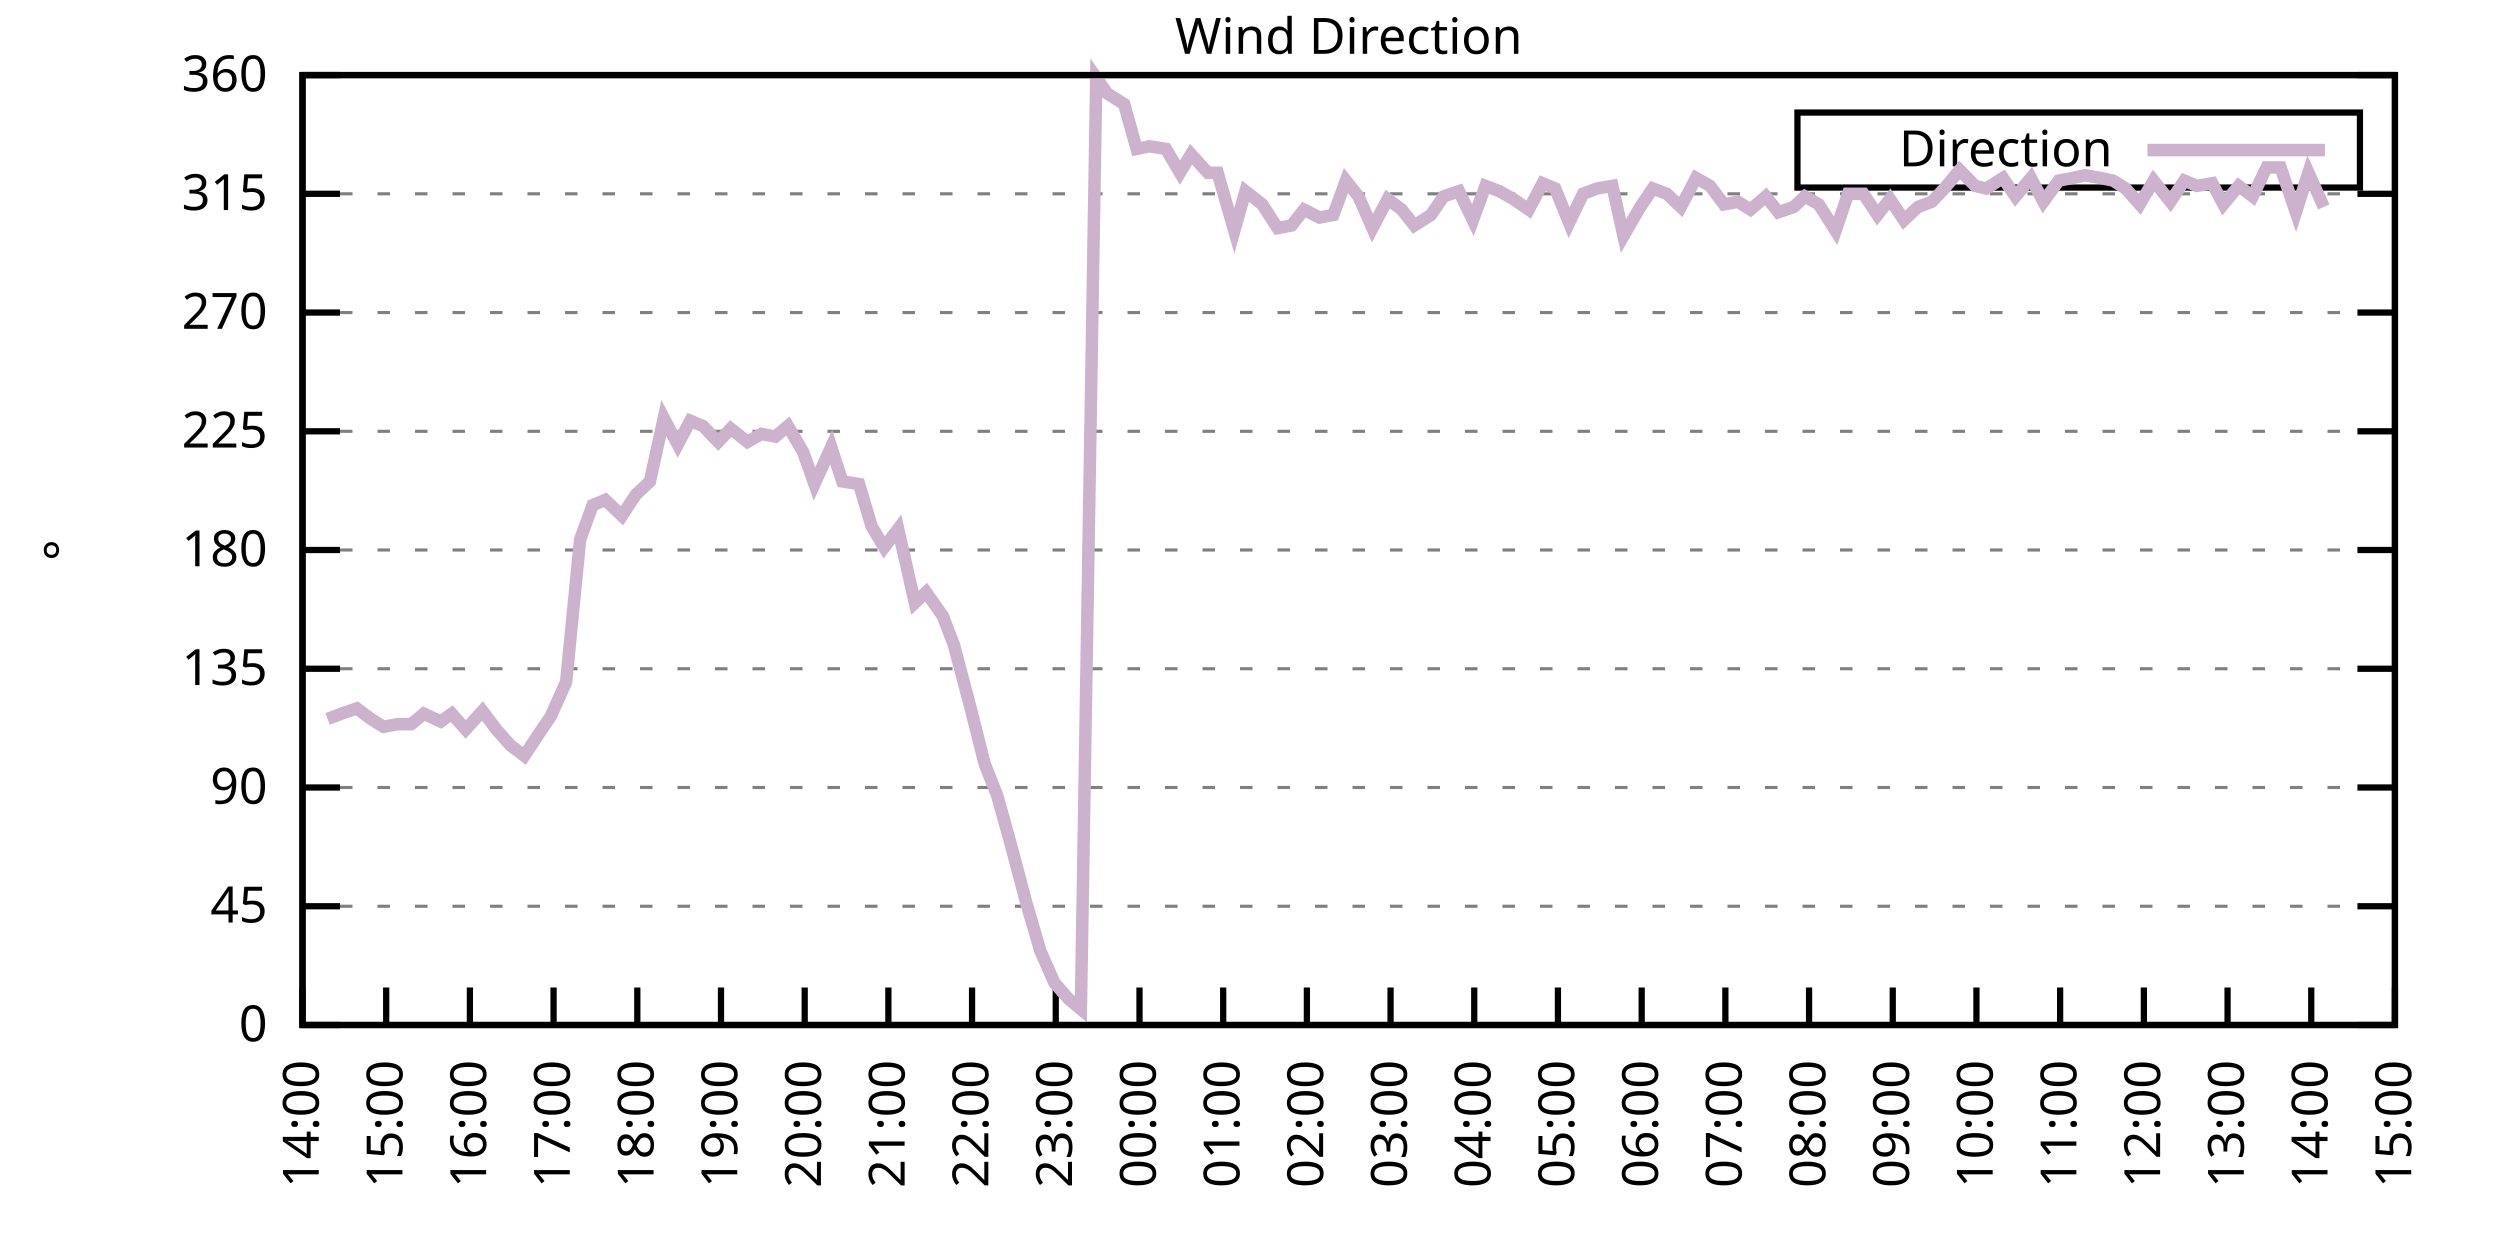
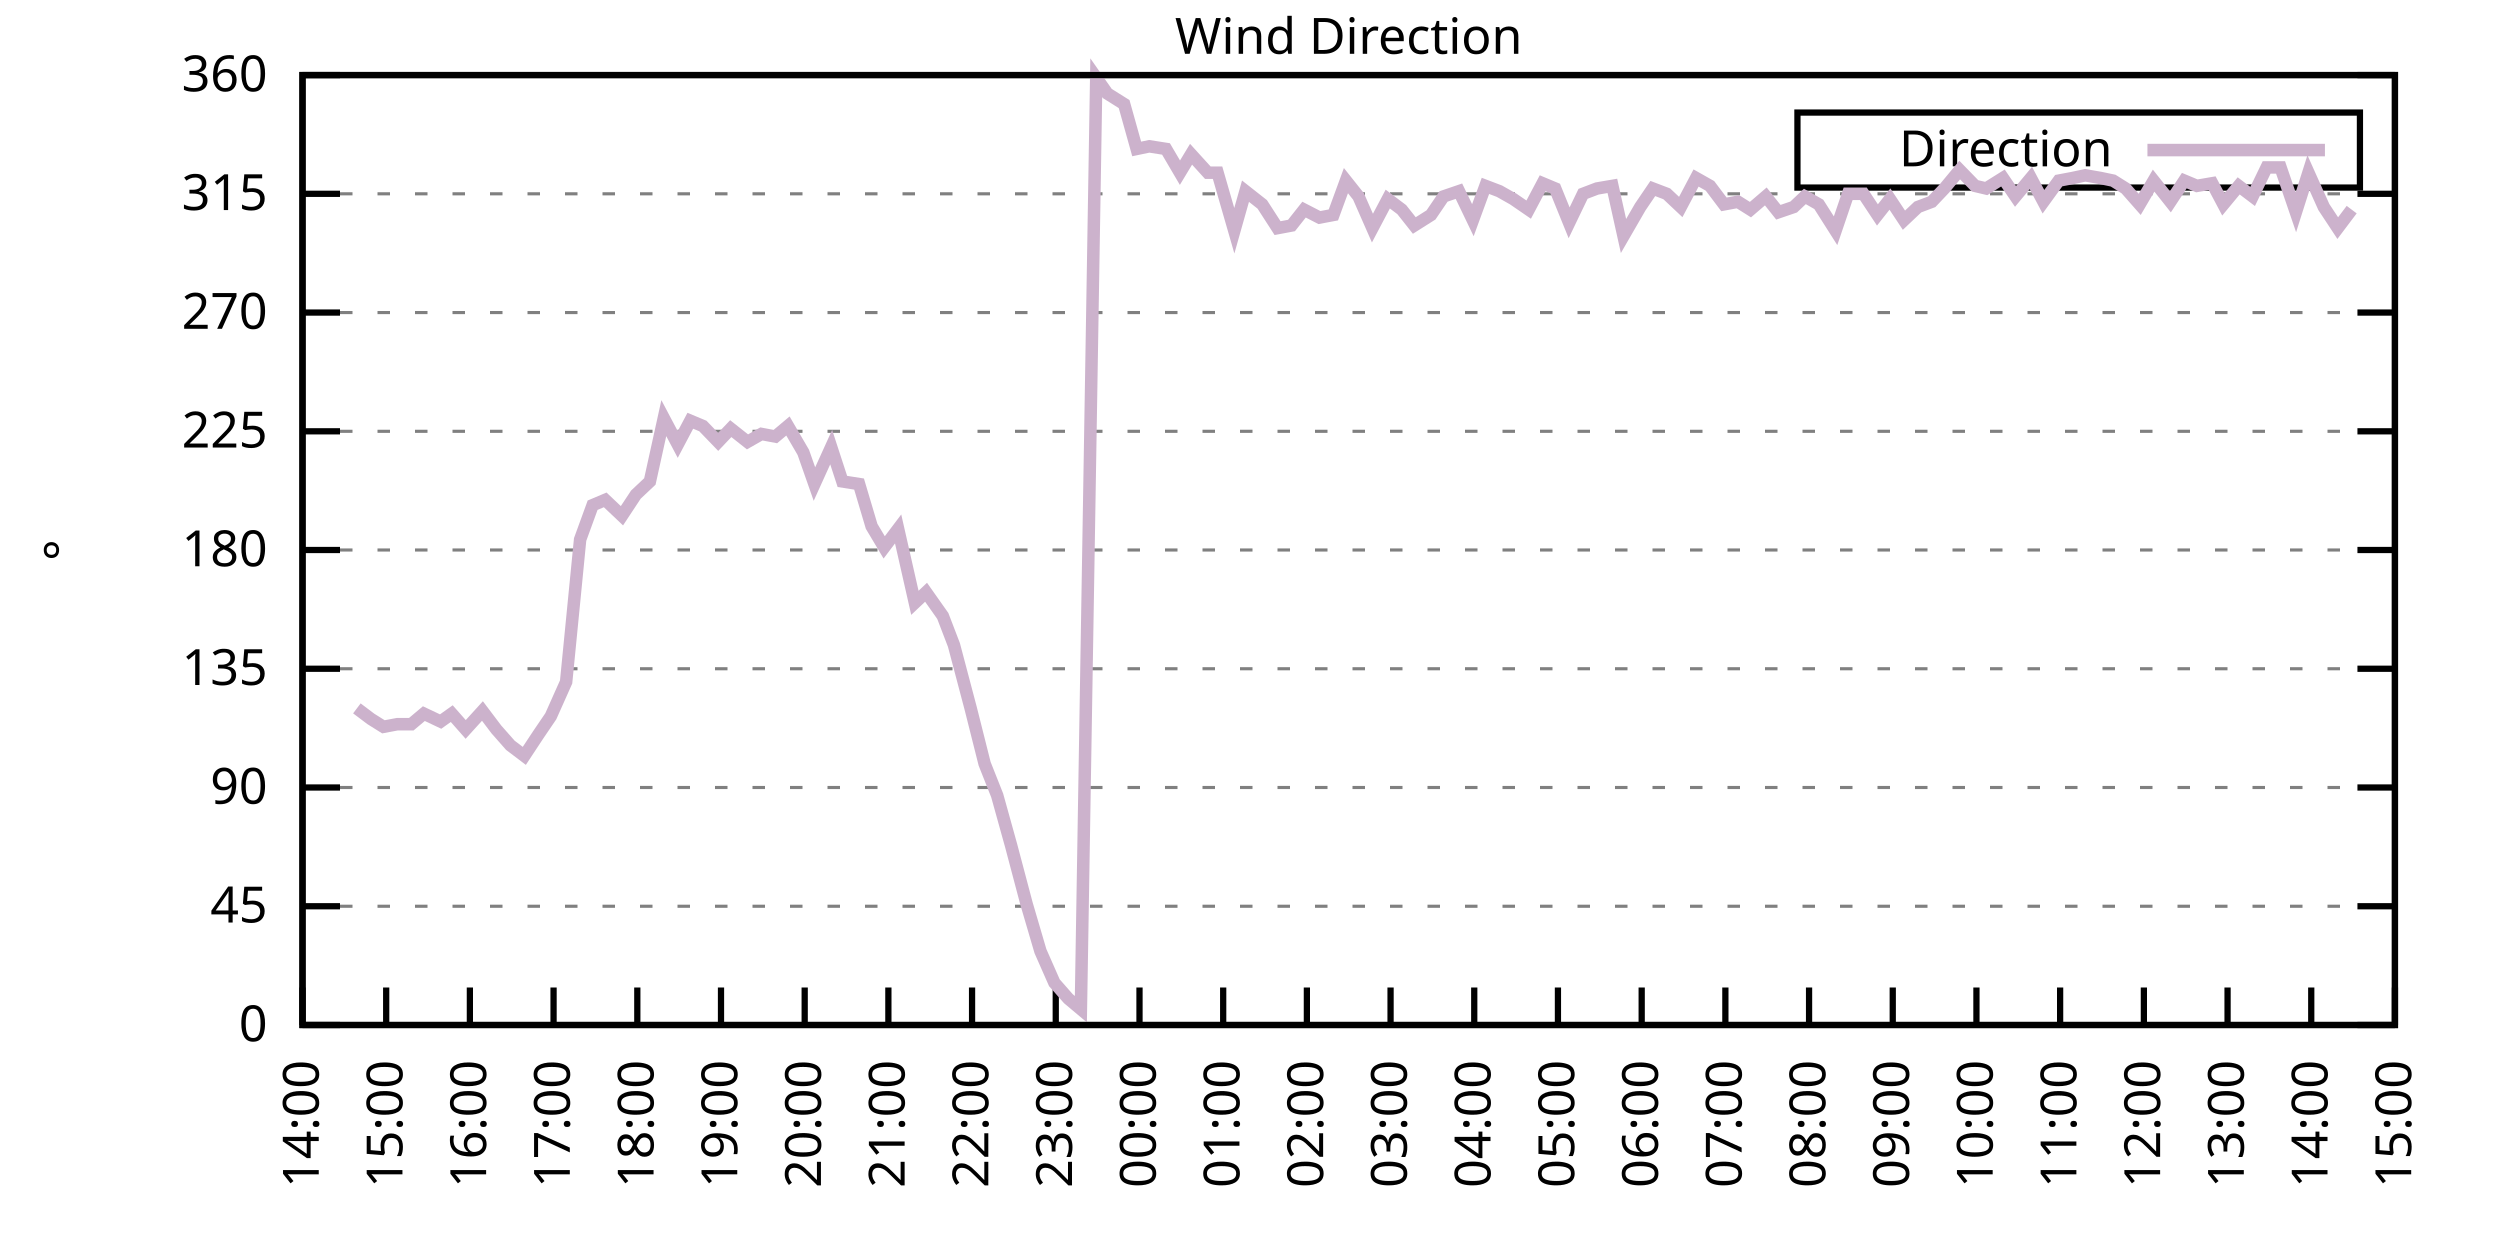
<svg xmlns="http://www.w3.org/2000/svg" xmlns:xlink="http://www.w3.org/1999/xlink" width="400" height="200" viewBox="0 0 400 200">
  <g id="gnuplot_canvas">
    <rect x="0" y="0" width="400" height="200" fill="none" />
    <defs>
      <circle id="gpDot" r="0.5" stroke-width="0.5" stroke="currentColor" />
      <path id="gpPt0" stroke-width="0.333" stroke="currentColor" d="M-1,0 h2 M0,-1 v2" />
      <path id="gpPt1" stroke-width="0.333" stroke="currentColor" d="M-1,-1 L1,1 M1,-1 L-1,1" />
      <path id="gpPt2" stroke-width="0.333" stroke="currentColor" d="M-1,0 L1,0 M0,-1 L0,1 M-1,-1 L1,1 M-1,1 L1,-1" />
      <rect id="gpPt3" stroke-width="0.333" stroke="currentColor" x="-1" y="-1" width="2" height="2" />
      <rect id="gpPt4" stroke-width="0.333" stroke="currentColor" fill="currentColor" x="-1" y="-1" width="2" height="2" />
      <circle id="gpPt5" stroke-width="0.333" stroke="currentColor" cx="0" cy="0" r="1" />
      <use xlink:href="#gpPt5" id="gpPt6" fill="currentColor" stroke="none" />
      <path id="gpPt7" stroke-width="0.333" stroke="currentColor" d="M0,-1.33 L-1.33,0.67 L1.33,0.67 z" />
      <use xlink:href="#gpPt7" id="gpPt8" fill="currentColor" stroke="none" />
      <use xlink:href="#gpPt7" id="gpPt9" stroke="currentColor" transform="rotate(180)" />
      <use xlink:href="#gpPt9" id="gpPt10" fill="currentColor" stroke="none" />
      <use xlink:href="#gpPt3" id="gpPt11" stroke="currentColor" transform="rotate(45)" />
      <use xlink:href="#gpPt11" id="gpPt12" fill="currentColor" stroke="none" />
      <path id="gpPt13" stroke-width="0.333" stroke="currentColor" d="M0,1.330 L1.265,0.411 L0.782,-1.067 L-0.782,-1.076 L-1.265,0.411 z" />
      <use xlink:href="#gpPt13" id="gpPt14" fill="currentColor" stroke="none" />
      <filter id="textbox" filterUnits="objectBoundingBox" x="0" y="0" height="1" width="1">
        <feFlood flood-color="white" flood-opacity="1" result="bgnd" />
        <feComposite in="SourceGraphic" in2="bgnd" operator="atop" />
      </filter>
      <filter id="greybox" filterUnits="objectBoundingBox" x="0" y="0" height="1" width="1">
        <feFlood flood-color="lightgrey" flood-opacity="1" result="grey" />
        <feComposite in="SourceGraphic" in2="grey" operator="atop" />
      </filter>
    </defs>
    <g fill="none" color="white" stroke="currentColor" stroke-width="1.00" stroke-linecap="butt" stroke-linejoin="miter">
</g>
    <g fill="none" color="black" stroke="currentColor" stroke-width="1.00" stroke-linecap="butt" stroke-linejoin="miter">
      <g stroke="none" shape-rendering="crispEdges">
        <polygon fill="rgb(255, 255, 255)" points="48.40,164.00 383.18,164.00 383.18,12.02 48.40,12.02 " />
      </g>
    </g>
    <g fill="none" color="black" stroke="currentColor" stroke-width="1.00" stroke-linecap="butt" stroke-linejoin="miter">
</g>
    <g fill="none" color="black" stroke="black" stroke-width="0.50" stroke-linecap="butt" stroke-linejoin="miter">
</g>
    <g fill="none" color="gray" stroke="currentColor" stroke-width="0.50" stroke-linecap="butt" stroke-linejoin="miter">
      <path stroke="gray" stroke-dasharray="2,4" class="gridline" d="M48.40,164.00 L383.19,164.00  " />
    </g>
    <g fill="none" color="gray" stroke="gray" stroke-width="1.00" stroke-linecap="butt" stroke-linejoin="miter">
</g>
    <g fill="none" color="black" stroke="currentColor" stroke-width="1.00" stroke-linecap="butt" stroke-linejoin="miter">
      <path stroke="black" d="M48.40,164.00 L54.40,164.00 M383.19,164.00 L377.19,164.00  " />
      <g transform="translate(42.80,166.60)" stroke="none" fill="black" font-family="Sans" font-size="8.00" text-anchor="end">
        <text>
          <tspan font-family="Sans"> 0</tspan>
        </text>
      </g>
    </g>
    <g fill="none" color="black" stroke="currentColor" stroke-width="1.00" stroke-linecap="butt" stroke-linejoin="miter">
</g>
    <g fill="none" color="black" stroke="black" stroke-width="0.50" stroke-linecap="butt" stroke-linejoin="miter">
</g>
    <g fill="none" color="gray" stroke="currentColor" stroke-width="0.50" stroke-linecap="butt" stroke-linejoin="miter">
      <path stroke="gray" stroke-dasharray="2,4" class="gridline" d="M48.40,145.00 L383.19,145.00  " />
    </g>
    <g fill="none" color="gray" stroke="gray" stroke-width="1.00" stroke-linecap="butt" stroke-linejoin="miter">
</g>
    <g fill="none" color="black" stroke="currentColor" stroke-width="1.00" stroke-linecap="butt" stroke-linejoin="miter">
      <path stroke="black" d="M48.40,145.00 L54.40,145.00 M383.19,145.00 L377.19,145.00  " />
      <g transform="translate(42.80,147.60)" stroke="none" fill="black" font-family="Sans" font-size="8.00" text-anchor="end">
        <text>
          <tspan font-family="Sans"> 45</tspan>
        </text>
      </g>
    </g>
    <g fill="none" color="black" stroke="currentColor" stroke-width="1.00" stroke-linecap="butt" stroke-linejoin="miter">
</g>
    <g fill="none" color="black" stroke="black" stroke-width="0.50" stroke-linecap="butt" stroke-linejoin="miter">
</g>
    <g fill="none" color="gray" stroke="currentColor" stroke-width="0.50" stroke-linecap="butt" stroke-linejoin="miter">
      <path stroke="gray" stroke-dasharray="2,4" class="gridline" d="M48.40,126.00 L383.19,126.00  " />
    </g>
    <g fill="none" color="gray" stroke="gray" stroke-width="1.00" stroke-linecap="butt" stroke-linejoin="miter">
</g>
    <g fill="none" color="black" stroke="currentColor" stroke-width="1.00" stroke-linecap="butt" stroke-linejoin="miter">
      <path stroke="black" d="M48.40,126.00 L54.40,126.00 M383.19,126.00 L377.19,126.00  " />
      <g transform="translate(42.80,128.60)" stroke="none" fill="black" font-family="Sans" font-size="8.00" text-anchor="end">
        <text>
          <tspan font-family="Sans"> 90</tspan>
        </text>
      </g>
    </g>
    <g fill="none" color="black" stroke="currentColor" stroke-width="1.00" stroke-linecap="butt" stroke-linejoin="miter">
</g>
    <g fill="none" color="black" stroke="black" stroke-width="0.50" stroke-linecap="butt" stroke-linejoin="miter">
</g>
    <g fill="none" color="gray" stroke="currentColor" stroke-width="0.50" stroke-linecap="butt" stroke-linejoin="miter">
      <path stroke="gray" stroke-dasharray="2,4" class="gridline" d="M48.40,107.00 L383.19,107.00  " />
    </g>
    <g fill="none" color="gray" stroke="gray" stroke-width="1.00" stroke-linecap="butt" stroke-linejoin="miter">
</g>
    <g fill="none" color="black" stroke="currentColor" stroke-width="1.00" stroke-linecap="butt" stroke-linejoin="miter">
      <path stroke="black" d="M48.40,107.00 L54.40,107.00 M383.19,107.00 L377.19,107.00  " />
      <g transform="translate(42.80,109.60)" stroke="none" fill="black" font-family="Sans" font-size="8.00" text-anchor="end">
        <text>
          <tspan font-family="Sans"> 135</tspan>
        </text>
      </g>
    </g>
    <g fill="none" color="black" stroke="currentColor" stroke-width="1.00" stroke-linecap="butt" stroke-linejoin="miter">
</g>
    <g fill="none" color="black" stroke="black" stroke-width="0.50" stroke-linecap="butt" stroke-linejoin="miter">
</g>
    <g fill="none" color="gray" stroke="currentColor" stroke-width="0.50" stroke-linecap="butt" stroke-linejoin="miter">
      <path stroke="gray" stroke-dasharray="2,4" class="gridline" d="M48.40,88.00 L383.19,88.00  " />
    </g>
    <g fill="none" color="gray" stroke="gray" stroke-width="1.00" stroke-linecap="butt" stroke-linejoin="miter">
</g>
    <g fill="none" color="black" stroke="currentColor" stroke-width="1.00" stroke-linecap="butt" stroke-linejoin="miter">
      <path stroke="black" d="M48.40,88.00 L54.40,88.00 M383.19,88.00 L377.19,88.00  " />
      <g transform="translate(42.80,90.60)" stroke="none" fill="black" font-family="Sans" font-size="8.00" text-anchor="end">
        <text>
          <tspan font-family="Sans"> 180</tspan>
        </text>
      </g>
    </g>
    <g fill="none" color="black" stroke="currentColor" stroke-width="1.00" stroke-linecap="butt" stroke-linejoin="miter">
</g>
    <g fill="none" color="black" stroke="black" stroke-width="0.50" stroke-linecap="butt" stroke-linejoin="miter">
</g>
    <g fill="none" color="gray" stroke="currentColor" stroke-width="0.50" stroke-linecap="butt" stroke-linejoin="miter">
      <path stroke="gray" stroke-dasharray="2,4" class="gridline" d="M48.40,69.01 L383.19,69.01  " />
    </g>
    <g fill="none" color="gray" stroke="gray" stroke-width="1.00" stroke-linecap="butt" stroke-linejoin="miter">
</g>
    <g fill="none" color="black" stroke="currentColor" stroke-width="1.00" stroke-linecap="butt" stroke-linejoin="miter">
      <path stroke="black" d="M48.40,69.01 L54.40,69.01 M383.19,69.01 L377.19,69.01  " />
      <g transform="translate(42.80,71.61)" stroke="none" fill="black" font-family="Sans" font-size="8.00" text-anchor="end">
        <text>
          <tspan font-family="Sans"> 225</tspan>
        </text>
      </g>
    </g>
    <g fill="none" color="black" stroke="currentColor" stroke-width="1.00" stroke-linecap="butt" stroke-linejoin="miter">
</g>
    <g fill="none" color="black" stroke="black" stroke-width="0.50" stroke-linecap="butt" stroke-linejoin="miter">
</g>
    <g fill="none" color="gray" stroke="currentColor" stroke-width="0.50" stroke-linecap="butt" stroke-linejoin="miter">
      <path stroke="gray" stroke-dasharray="2,4" class="gridline" d="M48.40,50.01 L383.19,50.01  " />
    </g>
    <g fill="none" color="gray" stroke="gray" stroke-width="1.00" stroke-linecap="butt" stroke-linejoin="miter">
</g>
    <g fill="none" color="black" stroke="currentColor" stroke-width="1.00" stroke-linecap="butt" stroke-linejoin="miter">
      <path stroke="black" d="M48.40,50.01 L54.40,50.01 M383.19,50.01 L377.19,50.01  " />
      <g transform="translate(42.80,52.61)" stroke="none" fill="black" font-family="Sans" font-size="8.00" text-anchor="end">
        <text>
          <tspan font-family="Sans"> 270</tspan>
        </text>
      </g>
    </g>
    <g fill="none" color="black" stroke="currentColor" stroke-width="1.00" stroke-linecap="butt" stroke-linejoin="miter">
</g>
    <g fill="none" color="black" stroke="black" stroke-width="0.50" stroke-linecap="butt" stroke-linejoin="miter">
</g>
    <g fill="none" color="gray" stroke="currentColor" stroke-width="0.50" stroke-linecap="butt" stroke-linejoin="miter">
      <path stroke="gray" stroke-dasharray="2,4" class="gridline" d="M48.40,31.01 L383.19,31.01  " />
    </g>
    <g fill="none" color="gray" stroke="gray" stroke-width="1.00" stroke-linecap="butt" stroke-linejoin="miter">
</g>
    <g fill="none" color="black" stroke="currentColor" stroke-width="1.00" stroke-linecap="butt" stroke-linejoin="miter">
      <path stroke="black" d="M48.40,31.01 L54.40,31.01 M383.19,31.01 L377.19,31.01  " />
      <g transform="translate(42.80,33.61)" stroke="none" fill="black" font-family="Sans" font-size="8.00" text-anchor="end">
        <text>
          <tspan font-family="Sans"> 315</tspan>
        </text>
      </g>
    </g>
    <g fill="none" color="black" stroke="currentColor" stroke-width="1.00" stroke-linecap="butt" stroke-linejoin="miter">
</g>
    <g fill="none" color="black" stroke="black" stroke-width="0.50" stroke-linecap="butt" stroke-linejoin="miter">
</g>
    <g fill="none" color="gray" stroke="currentColor" stroke-width="0.50" stroke-linecap="butt" stroke-linejoin="miter">
      <path stroke="gray" stroke-dasharray="2,4" class="gridline" d="M48.40,12.01 L383.19,12.01  " />
    </g>
    <g fill="none" color="gray" stroke="gray" stroke-width="1.00" stroke-linecap="butt" stroke-linejoin="miter">
</g>
    <g fill="none" color="black" stroke="currentColor" stroke-width="1.00" stroke-linecap="butt" stroke-linejoin="miter">
      <path stroke="black" d="M48.40,12.01 L54.40,12.01 M383.19,12.01 L377.19,12.01  " />
      <g transform="translate(42.80,14.61)" stroke="none" fill="black" font-family="Sans" font-size="8.00" text-anchor="end">
        <text>
          <tspan font-family="Sans"> 360</tspan>
        </text>
      </g>
    </g>
    <g fill="none" color="black" stroke="currentColor" stroke-width="1.00" stroke-linecap="butt" stroke-linejoin="miter">
      <path stroke="black" d="M48.40,164.00 L48.40,158.00  " />
      <g transform="translate(51.00,169.60) rotate(270.00)" stroke="none" fill="black" font-family="Sans" font-size="8.00" text-anchor="end">
        <text>
          <tspan font-family="Sans">14:00</tspan>
        </text>
      </g>
    </g>
    <g fill="none" color="black" stroke="currentColor" stroke-width="1.00" stroke-linecap="butt" stroke-linejoin="miter">
      <path stroke="black" d="M61.79,164.00 L61.79,158.00  " />
      <g transform="translate(64.39,169.60) rotate(270.00)" stroke="none" fill="black" font-family="Sans" font-size="8.00" text-anchor="end">
        <text>
          <tspan font-family="Sans">15:00</tspan>
        </text>
      </g>
    </g>
    <g fill="none" color="black" stroke="currentColor" stroke-width="1.00" stroke-linecap="butt" stroke-linejoin="miter">
      <path stroke="black" d="M75.18,164.00 L75.18,158.00  " />
      <g transform="translate(77.78,169.60) rotate(270.00)" stroke="none" fill="black" font-family="Sans" font-size="8.00" text-anchor="end">
        <text>
          <tspan font-family="Sans">16:00</tspan>
        </text>
      </g>
    </g>
    <g fill="none" color="black" stroke="currentColor" stroke-width="1.00" stroke-linecap="butt" stroke-linejoin="miter">
      <path stroke="black" d="M88.57,164.00 L88.57,158.00  " />
      <g transform="translate(91.17,169.60) rotate(270.00)" stroke="none" fill="black" font-family="Sans" font-size="8.00" text-anchor="end">
        <text>
          <tspan font-family="Sans">17:00</tspan>
        </text>
      </g>
    </g>
    <g fill="none" color="black" stroke="currentColor" stroke-width="1.00" stroke-linecap="butt" stroke-linejoin="miter">
      <path stroke="black" d="M101.97,164.00 L101.97,158.00  " />
      <g transform="translate(104.57,169.60) rotate(270.00)" stroke="none" fill="black" font-family="Sans" font-size="8.00" text-anchor="end">
        <text>
          <tspan font-family="Sans">18:00</tspan>
        </text>
      </g>
    </g>
    <g fill="none" color="black" stroke="currentColor" stroke-width="1.00" stroke-linecap="butt" stroke-linejoin="miter">
      <path stroke="black" d="M115.36,164.00 L115.36,158.00  " />
      <g transform="translate(117.96,169.60) rotate(270.00)" stroke="none" fill="black" font-family="Sans" font-size="8.00" text-anchor="end">
        <text>
          <tspan font-family="Sans">19:00</tspan>
        </text>
      </g>
    </g>
    <g fill="none" color="black" stroke="currentColor" stroke-width="1.00" stroke-linecap="butt" stroke-linejoin="miter">
      <path stroke="black" d="M128.75,164.00 L128.75,158.00  " />
      <g transform="translate(131.35,169.60) rotate(270.00)" stroke="none" fill="black" font-family="Sans" font-size="8.00" text-anchor="end">
        <text>
          <tspan font-family="Sans">20:00</tspan>
        </text>
      </g>
    </g>
    <g fill="none" color="black" stroke="currentColor" stroke-width="1.00" stroke-linecap="butt" stroke-linejoin="miter">
      <path stroke="black" d="M142.14,164.00 L142.14,158.00  " />
      <g transform="translate(144.74,169.60) rotate(270.00)" stroke="none" fill="black" font-family="Sans" font-size="8.00" text-anchor="end">
        <text>
          <tspan font-family="Sans">21:00</tspan>
        </text>
      </g>
    </g>
    <g fill="none" color="black" stroke="currentColor" stroke-width="1.00" stroke-linecap="butt" stroke-linejoin="miter">
      <path stroke="black" d="M155.53,164.00 L155.53,158.00  " />
      <g transform="translate(158.13,169.60) rotate(270.00)" stroke="none" fill="black" font-family="Sans" font-size="8.00" text-anchor="end">
        <text>
          <tspan font-family="Sans">22:00</tspan>
        </text>
      </g>
    </g>
    <g fill="none" color="black" stroke="currentColor" stroke-width="1.00" stroke-linecap="butt" stroke-linejoin="miter">
      <path stroke="black" d="M168.92,164.00 L168.92,158.00  " />
      <g transform="translate(171.52,169.60) rotate(270.00)" stroke="none" fill="black" font-family="Sans" font-size="8.00" text-anchor="end">
        <text>
          <tspan font-family="Sans">23:00</tspan>
        </text>
      </g>
    </g>
    <g fill="none" color="black" stroke="currentColor" stroke-width="1.00" stroke-linecap="butt" stroke-linejoin="miter">
      <path stroke="black" d="M182.32,164.00 L182.32,158.00  " />
      <g transform="translate(184.92,169.60) rotate(270.00)" stroke="none" fill="black" font-family="Sans" font-size="8.00" text-anchor="end">
        <text>
          <tspan font-family="Sans">00:00</tspan>
        </text>
      </g>
    </g>
    <g fill="none" color="black" stroke="currentColor" stroke-width="1.00" stroke-linecap="butt" stroke-linejoin="miter">
      <path stroke="black" d="M195.71,164.00 L195.71,158.00  " />
      <g transform="translate(198.31,169.60) rotate(270.00)" stroke="none" fill="black" font-family="Sans" font-size="8.00" text-anchor="end">
        <text>
          <tspan font-family="Sans">01:00</tspan>
        </text>
      </g>
    </g>
    <g fill="none" color="black" stroke="currentColor" stroke-width="1.00" stroke-linecap="butt" stroke-linejoin="miter">
      <path stroke="black" d="M209.10,164.00 L209.10,158.00  " />
      <g transform="translate(211.70,169.60) rotate(270.00)" stroke="none" fill="black" font-family="Sans" font-size="8.00" text-anchor="end">
        <text>
          <tspan font-family="Sans">02:00</tspan>
        </text>
      </g>
    </g>
    <g fill="none" color="black" stroke="currentColor" stroke-width="1.00" stroke-linecap="butt" stroke-linejoin="miter">
      <path stroke="black" d="M222.49,164.00 L222.49,158.00  " />
      <g transform="translate(225.09,169.60) rotate(270.00)" stroke="none" fill="black" font-family="Sans" font-size="8.00" text-anchor="end">
        <text>
          <tspan font-family="Sans">03:00</tspan>
        </text>
      </g>
    </g>
    <g fill="none" color="black" stroke="currentColor" stroke-width="1.00" stroke-linecap="butt" stroke-linejoin="miter">
      <path stroke="black" d="M235.88,164.00 L235.88,158.00  " />
      <g transform="translate(238.48,169.60) rotate(270.00)" stroke="none" fill="black" font-family="Sans" font-size="8.00" text-anchor="end">
        <text>
          <tspan font-family="Sans">04:00</tspan>
        </text>
      </g>
    </g>
    <g fill="none" color="black" stroke="currentColor" stroke-width="1.00" stroke-linecap="butt" stroke-linejoin="miter">
      <path stroke="black" d="M249.27,164.00 L249.27,158.00  " />
      <g transform="translate(251.87,169.60) rotate(270.00)" stroke="none" fill="black" font-family="Sans" font-size="8.00" text-anchor="end">
        <text>
          <tspan font-family="Sans">05:00</tspan>
        </text>
      </g>
    </g>
    <g fill="none" color="black" stroke="currentColor" stroke-width="1.00" stroke-linecap="butt" stroke-linejoin="miter">
      <path stroke="black" d="M262.67,164.00 L262.67,158.00  " />
      <g transform="translate(265.27,169.60) rotate(270.00)" stroke="none" fill="black" font-family="Sans" font-size="8.00" text-anchor="end">
        <text>
          <tspan font-family="Sans">06:00</tspan>
        </text>
      </g>
    </g>
    <g fill="none" color="black" stroke="currentColor" stroke-width="1.00" stroke-linecap="butt" stroke-linejoin="miter">
      <path stroke="black" d="M276.06,164.00 L276.06,158.00  " />
      <g transform="translate(278.66,169.60) rotate(270.00)" stroke="none" fill="black" font-family="Sans" font-size="8.00" text-anchor="end">
        <text>
          <tspan font-family="Sans">07:00</tspan>
        </text>
      </g>
    </g>
    <g fill="none" color="black" stroke="currentColor" stroke-width="1.00" stroke-linecap="butt" stroke-linejoin="miter">
      <path stroke="black" d="M289.45,164.00 L289.45,158.00  " />
      <g transform="translate(292.05,169.60) rotate(270.00)" stroke="none" fill="black" font-family="Sans" font-size="8.00" text-anchor="end">
        <text>
          <tspan font-family="Sans">08:00</tspan>
        </text>
      </g>
    </g>
    <g fill="none" color="black" stroke="currentColor" stroke-width="1.00" stroke-linecap="butt" stroke-linejoin="miter">
      <path stroke="black" d="M302.84,164.00 L302.84,158.00  " />
      <g transform="translate(305.44,169.60) rotate(270.00)" stroke="none" fill="black" font-family="Sans" font-size="8.00" text-anchor="end">
        <text>
          <tspan font-family="Sans">09:00</tspan>
        </text>
      </g>
    </g>
    <g fill="none" color="black" stroke="currentColor" stroke-width="1.00" stroke-linecap="butt" stroke-linejoin="miter">
      <path stroke="black" d="M316.23,164.00 L316.23,158.00  " />
      <g transform="translate(318.83,169.60) rotate(270.00)" stroke="none" fill="black" font-family="Sans" font-size="8.00" text-anchor="end">
        <text>
          <tspan font-family="Sans">10:00</tspan>
        </text>
      </g>
    </g>
    <g fill="none" color="black" stroke="currentColor" stroke-width="1.00" stroke-linecap="butt" stroke-linejoin="miter">
      <path stroke="black" d="M329.62,164.00 L329.62,158.00  " />
      <g transform="translate(332.22,169.60) rotate(270.00)" stroke="none" fill="black" font-family="Sans" font-size="8.00" text-anchor="end">
        <text>
          <tspan font-family="Sans">11:00</tspan>
        </text>
      </g>
    </g>
    <g fill="none" color="black" stroke="currentColor" stroke-width="1.00" stroke-linecap="butt" stroke-linejoin="miter">
      <path stroke="black" d="M343.02,164.00 L343.02,158.00  " />
      <g transform="translate(345.62,169.60) rotate(270.00)" stroke="none" fill="black" font-family="Sans" font-size="8.00" text-anchor="end">
        <text>
          <tspan font-family="Sans">12:00</tspan>
        </text>
      </g>
    </g>
    <g fill="none" color="black" stroke="currentColor" stroke-width="1.00" stroke-linecap="butt" stroke-linejoin="miter">
      <path stroke="black" d="M356.41,164.00 L356.41,158.00  " />
      <g transform="translate(359.01,169.60) rotate(270.00)" stroke="none" fill="black" font-family="Sans" font-size="8.00" text-anchor="end">
        <text>
          <tspan font-family="Sans">13:00</tspan>
        </text>
      </g>
    </g>
    <g fill="none" color="black" stroke="currentColor" stroke-width="1.00" stroke-linecap="butt" stroke-linejoin="miter">
      <path stroke="black" d="M369.80,164.00 L369.80,158.00  " />
      <g transform="translate(372.40,169.60) rotate(270.00)" stroke="none" fill="black" font-family="Sans" font-size="8.00" text-anchor="end">
        <text>
          <tspan font-family="Sans">14:00</tspan>
        </text>
      </g>
    </g>
    <g fill="none" color="black" stroke="currentColor" stroke-width="1.00" stroke-linecap="butt" stroke-linejoin="miter">
      <path stroke="black" d="M383.19,164.00 L383.19,158.00  " />
      <g transform="translate(385.79,169.60) rotate(270.00)" stroke="none" fill="black" font-family="Sans" font-size="8.00" text-anchor="end">
        <text>
          <tspan font-family="Sans">15:00</tspan>
        </text>
      </g>
    </g>
    <g fill="none" color="black" stroke="currentColor" stroke-width="1.00" stroke-linecap="butt" stroke-linejoin="miter">
</g>
    <g fill="none" color="black" stroke="currentColor" stroke-width="1.00" stroke-linecap="butt" stroke-linejoin="miter">
      <path stroke="black" d="M48.40,12.01 L48.40,164.00 L383.19,164.00 L383.19,12.01 L48.40,12.01 Z  " />
    </g>
    <g fill="none" color="black" stroke="currentColor" stroke-width="1.00" stroke-linecap="butt" stroke-linejoin="miter">
</g>
    <g fill="none" color="black" stroke="currentColor" stroke-width="1.00" stroke-linecap="butt" stroke-linejoin="miter">
      <path stroke="black" d="M287.59,30.01 L287.59,18.01 L377.59,18.01 L377.59,30.01 L287.59,30.01 Z  " />
    </g>
    <g id="Wind_direction_plot_1">
      <g fill="none" color="white" stroke="black" stroke-width="2.00" stroke-linecap="butt" stroke-linejoin="miter">
</g>
      <g fill="none" color="black" stroke="currentColor" stroke-width="2.00" stroke-linecap="butt" stroke-linejoin="miter">
        <g transform="translate(337.99,26.61)" stroke="none" fill="black" font-family="Sans" font-size="8.00" text-anchor="end">
          <text>
            <tspan font-family="Sans">Direction</tspan>
          </text>
        </g>
      </g>
      <g fill="none" color="black" stroke="currentColor" stroke-width="2.00" stroke-linecap="butt" stroke-linejoin="miter">
-         <path stroke="rgb(204, 178, 204)" d="M343.59,24.01 L371.99,24.01 M52.42,115.03 L54.65,114.18 L57.10,113.34 L59.34,115.03 L61.35,116.29 L63.58,115.87   L65.81,115.87 L67.82,114.18 L70.50,115.45 L72.28,114.18 L74.51,116.71 L77.19,113.76 L79.42,116.71 L81.66,119.25   L83.89,120.94 L86.12,117.56 L88.13,114.60 L90.58,109.11 L92.82,86.32 L94.82,80.83 L96.83,79.98 L99.51,82.52   L101.74,79.14 L103.98,77.03 L106.21,66.90 L108.44,71.12 L110.45,67.32 L112.46,68.16 L114.91,70.70 L116.92,68.58   L119.60,70.70 L121.83,69.43 L124.06,69.85 L126.07,68.16 L128.53,72.38 L130.31,77.45 L132.99,71.54 L134.78,77.03   L137.45,77.45 L139.46,84.21 L141.47,87.58 L143.70,84.63 L146.38,96.45 L148.17,94.76 L150.85,98.56 L152.63,103.20   L155.31,113.34 L157.54,122.20 L159.55,127.27 L161.78,135.29 L164.24,144.58 L166.47,152.18 L168.70,157.24 L170.93,159.78   L172.94,161.47 L175.40,12.43 L177.18,14.97 L179.86,16.65 L181.87,23.83 L183.88,23.41 L186.56,23.83 L188.79,27.63   L190.57,24.68 L193.25,27.63 L194.81,27.63 L197.49,36.92 L199.28,30.59 L201.96,32.70 L204.41,36.50 L206.64,36.08   L208.65,33.54 L211.11,34.81 L213.34,34.39 L215.35,28.90 L217.36,31.43 L219.59,36.50 L222.04,31.85 L224.28,33.54   L226.29,36.08 L228.96,34.39 L230.97,31.43 L233.43,30.59 L235.66,35.23 L237.67,29.74 L239.90,30.59 L242.13,31.85   L244.59,33.54 L246.82,29.32 L248.83,30.16 L251.06,35.65 L253.29,31.01 L255.52,30.16 L257.98,29.74 L259.76,37.76   L262.44,33.12 L264.45,30.16 L266.68,31.01 L268.92,33.12 L271.37,28.48 L273.60,29.74 L275.83,32.70 L278.07,32.28   L280.07,33.54 L282.53,31.43 L284.54,33.96 L286.99,33.12 L288.78,31.43 L291.01,32.70 L293.69,36.92 L295.70,31.01   L298.15,31.01 L300.39,34.39 L302.39,31.85 L304.63,35.23 L306.86,33.12 L309.09,32.28 L311.10,30.16 L313.55,27.21   L316.01,29.74 L317.79,30.16 L320.47,28.48 L322.48,31.43 L324.94,28.48 L326.95,32.28 L329.40,28.90 L331.63,28.48   L333.64,28.05 L336.10,28.48 L338.10,28.90 L340.11,30.16 L342.35,32.70 L344.58,28.90 L347.26,32.28 L349.49,28.90   L351.50,29.74 L353.95,29.32 L355.74,32.70 L358.19,29.74 L360.42,31.43 L362.66,26.79 L364.89,26.79 L367.34,33.96   L369.35,27.63 L371.81,33.12  " />
+         <path stroke="rgb(204, 178, 204)" d="M343.59,24.01 L371.99,24.01 M57.10,113.34 L59.34,115.03 L61.35,116.29 L63.58,115.87 L65.81,115.87 L67.82,114.18   L70.50,115.45 L72.28,114.18 L74.51,116.71 L77.19,113.76 L79.42,116.71 L81.66,119.25 L83.89,120.94 L86.12,117.56   L88.13,114.60 L90.58,109.11 L92.82,86.32 L94.82,80.83 L96.83,79.98 L99.51,82.52 L101.74,79.14 L103.98,77.03   L106.21,66.90 L108.44,71.12 L110.45,67.32 L112.46,68.16 L114.91,70.70 L116.92,68.58 L119.60,70.70 L121.83,69.43   L124.06,69.85 L126.07,68.16 L128.53,72.38 L130.31,77.45 L132.99,71.54 L134.78,77.03 L137.45,77.45 L139.46,84.21   L141.47,87.58 L143.70,84.63 L146.38,96.45 L148.17,94.76 L150.85,98.56 L152.63,103.20 L155.31,113.34 L157.54,122.20   L159.55,127.27 L161.78,135.29 L164.24,144.58 L166.47,152.18 L168.70,157.24 L170.93,159.78 L172.94,161.47 L175.40,12.43   L177.18,14.97 L179.86,16.65 L181.87,23.83 L183.88,23.41 L186.56,23.83 L188.79,27.63 L190.57,24.68 L193.25,27.63   L194.81,27.63 L197.49,36.92 L199.28,30.59 L201.96,32.70 L204.41,36.50 L206.64,36.08 L208.65,33.54 L211.11,34.81   L213.34,34.39 L215.35,28.90 L217.36,31.43 L219.59,36.50 L222.04,31.85 L224.28,33.54 L226.29,36.08 L228.96,34.39   L230.97,31.43 L233.43,30.59 L235.66,35.23 L237.67,29.74 L239.90,30.59 L242.13,31.85 L244.59,33.54 L246.82,29.32   L248.83,30.16 L251.06,35.65 L253.29,31.01 L255.52,30.16 L257.98,29.74 L259.76,37.76 L262.44,33.12 L264.45,30.16   L266.68,31.01 L268.92,33.12 L271.37,28.48 L273.60,29.74 L275.83,32.70 L278.07,32.28 L280.07,33.54 L282.53,31.43   L284.54,33.96 L286.99,33.12 L288.78,31.43 L291.01,32.70 L293.69,36.92 L295.70,31.01 L298.15,31.01 L300.39,34.39   L302.39,31.85 L304.63,35.23 L306.86,33.12 L309.09,32.28 L311.10,30.16 L313.55,27.21 L316.01,29.74 L317.79,30.16   L320.47,28.48 L322.48,31.43 L324.94,28.48 L326.95,32.28 L329.40,28.90 L331.63,28.48 L333.64,28.05 L336.10,28.48   L338.10,28.90 L340.11,30.16 L342.35,32.70 L344.58,28.90 L347.26,32.28 L349.49,28.90 L351.50,29.74 L353.95,29.32   L355.74,32.70 L358.19,29.74 L360.42,31.43 L362.66,26.79 L364.89,26.79 L367.34,33.96 L369.35,27.63 L371.81,33.12   L374.04,36.50 L376.27,33.54  " />
      </g>
    </g>
    <g fill="none" color="black" stroke="currentColor" stroke-width="2.00" stroke-linecap="butt" stroke-linejoin="miter">
</g>
    <g fill="none" color="black" stroke="black" stroke-width="1.00" stroke-linecap="butt" stroke-linejoin="miter">
</g>
    <g fill="none" color="black" stroke="currentColor" stroke-width="1.00" stroke-linecap="butt" stroke-linejoin="miter">
      <path stroke="black" d="M48.40,12.01 L48.40,164.00 L383.19,164.00 L383.19,12.01 L48.40,12.01 Z  " />
      <g transform="translate(12.80,88.01) rotate(270.00)" stroke="none" fill="black" font-family="Sans" font-size="8.00" text-anchor="middle">
        <text>
          <tspan font-family="Sans">°</tspan>
        </text>
      </g>
    </g>
    <g fill="none" color="black" stroke="currentColor" stroke-width="1.00" stroke-linecap="butt" stroke-linejoin="miter">
</g>
    <g fill="none" color="black" stroke="currentColor" stroke-width="1.00" stroke-linecap="butt" stroke-linejoin="miter">
      <g transform="translate(215.79,8.61)" stroke="none" fill="black" font-family="Sans" font-size="8.00" text-anchor="middle">
        <text>
          <tspan font-family="Sans">Wind Direction</tspan>
        </text>
      </g>
    </g>
    <g fill="none" color="black" stroke="currentColor" stroke-width="1.00" stroke-linecap="butt" stroke-linejoin="miter">
</g>
  </g>
</svg>
